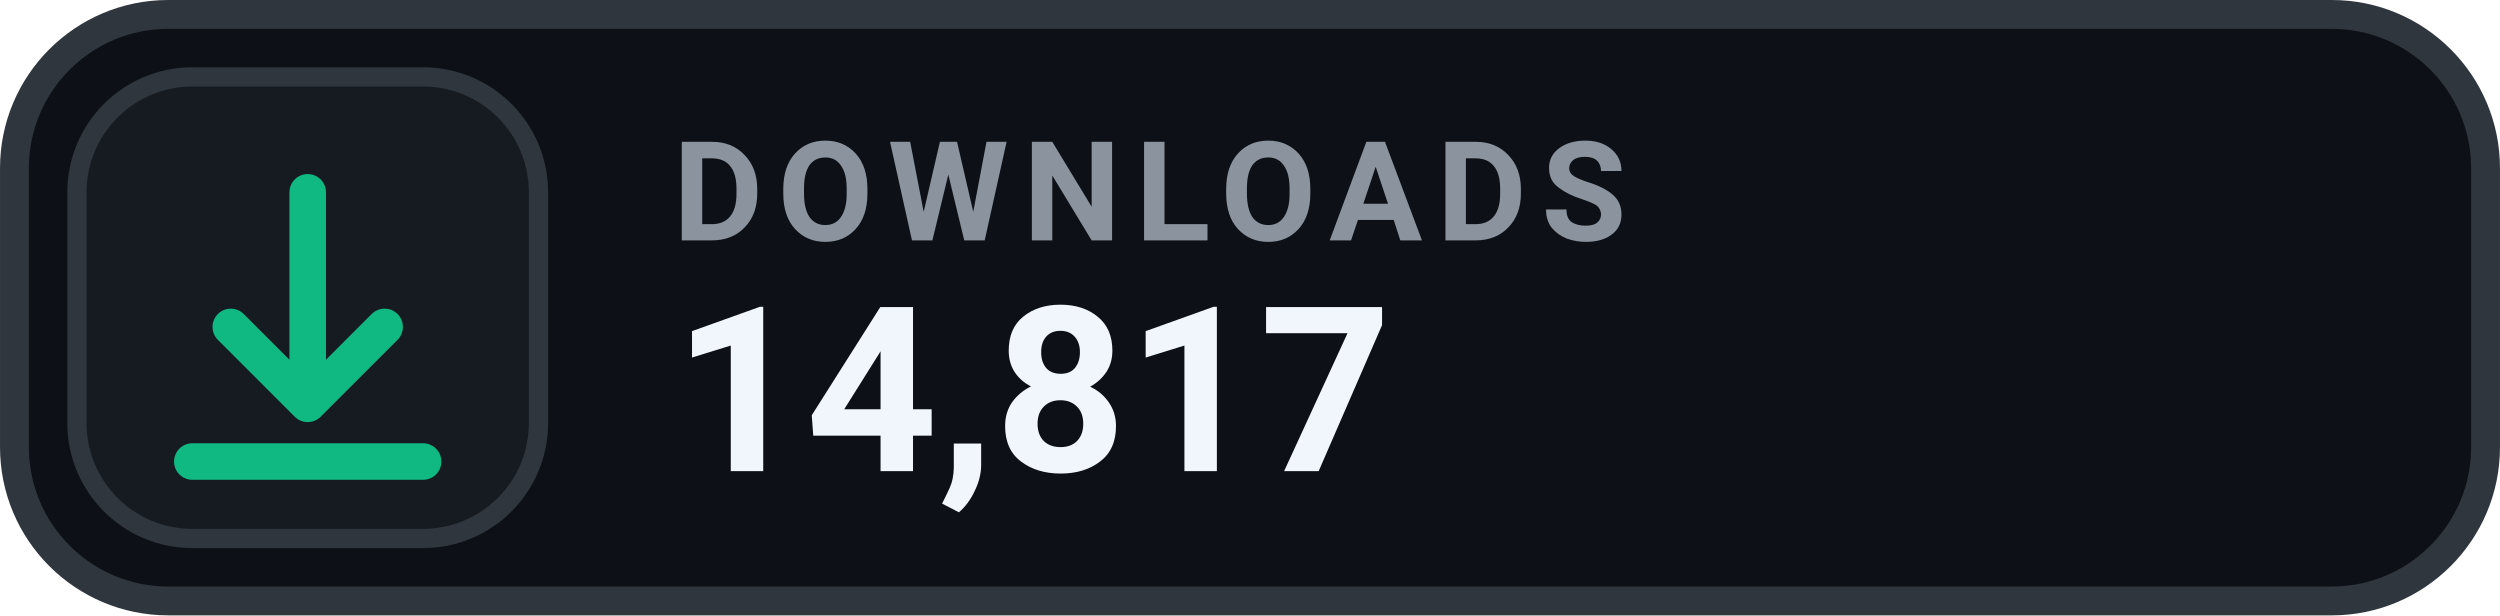
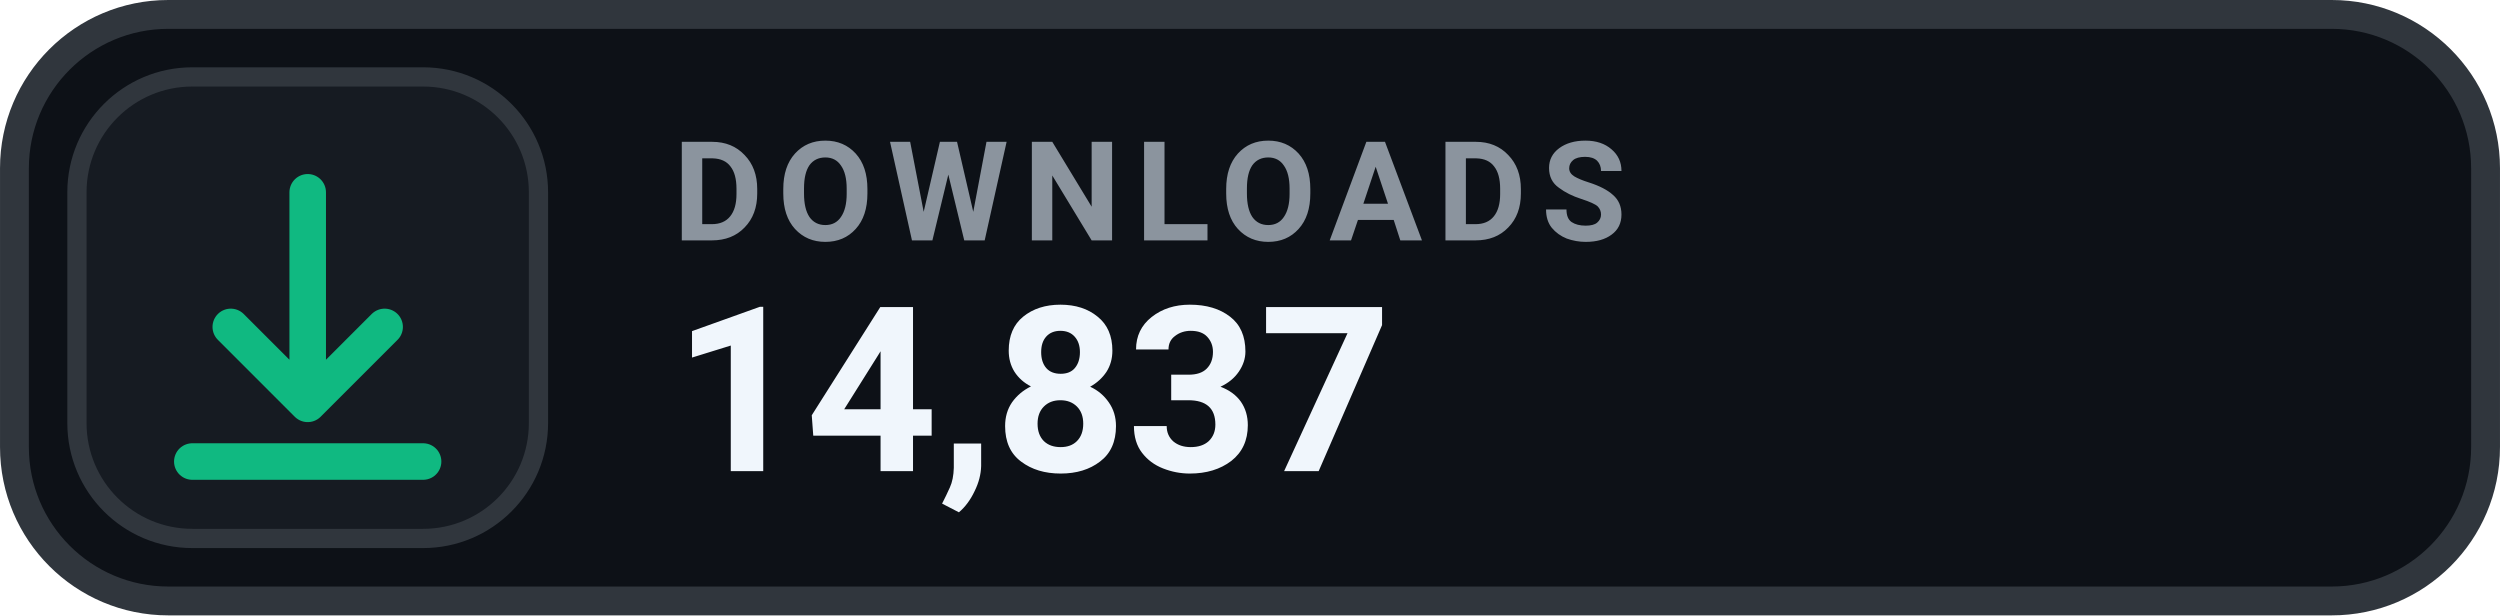
- <svg xmlns="http://www.w3.org/2000/svg" width="126" height="31.015" viewBox="0 0 130 32" role="img" aria-label="DOWNLOADS 14,817">
+ <svg xmlns="http://www.w3.org/2000/svg" width="126" height="31.015" viewBox="0 0 130 32" role="img" aria-label="DOWNLOADS 14,837">
  <rect x=".75" y=".75" width="128.5" height="30.5" rx="8" fill="#0D1117" stroke="#30363D" stroke-width="1.5" />
  <rect x="4" y="4" width="24" height="24" rx="6" fill="#161B22" stroke="#30363D" stroke-width="1" />
  <g transform="translate(16 16)" style="color:#10B981;">
    <path d="M0 -6 v11 m0 0 l4 -4 m-4 4 l-4 -4 M-6 8 h12" fill="none" stroke="currentColor" stroke-width="1.9" stroke-linecap="round" stroke-linejoin="round" />
  </g>
  <text x="35" y="12.5" fill="#8B949E" font-family="-apple-system,BlinkMacSystemFont,'Segoe UI',Roboto,Helvetica,Arial,sans-serif" font-size="7.2" font-weight="700" letter-spacing=".75">DOWNLOADS</text>
-   <text x="35" y="24.5" fill="#F0F6FC" font-family="-apple-system,BlinkMacSystemFont,'Segoe UI',Roboto,Helvetica,Arial,sans-serif" font-size="12" font-weight="700">14,817</text>
+   <text x="35" y="24.5" fill="#F0F6FC" font-family="-apple-system,BlinkMacSystemFont,'Segoe UI',Roboto,Helvetica,Arial,sans-serif" font-size="12" font-weight="700">14,837</text>
</svg>
